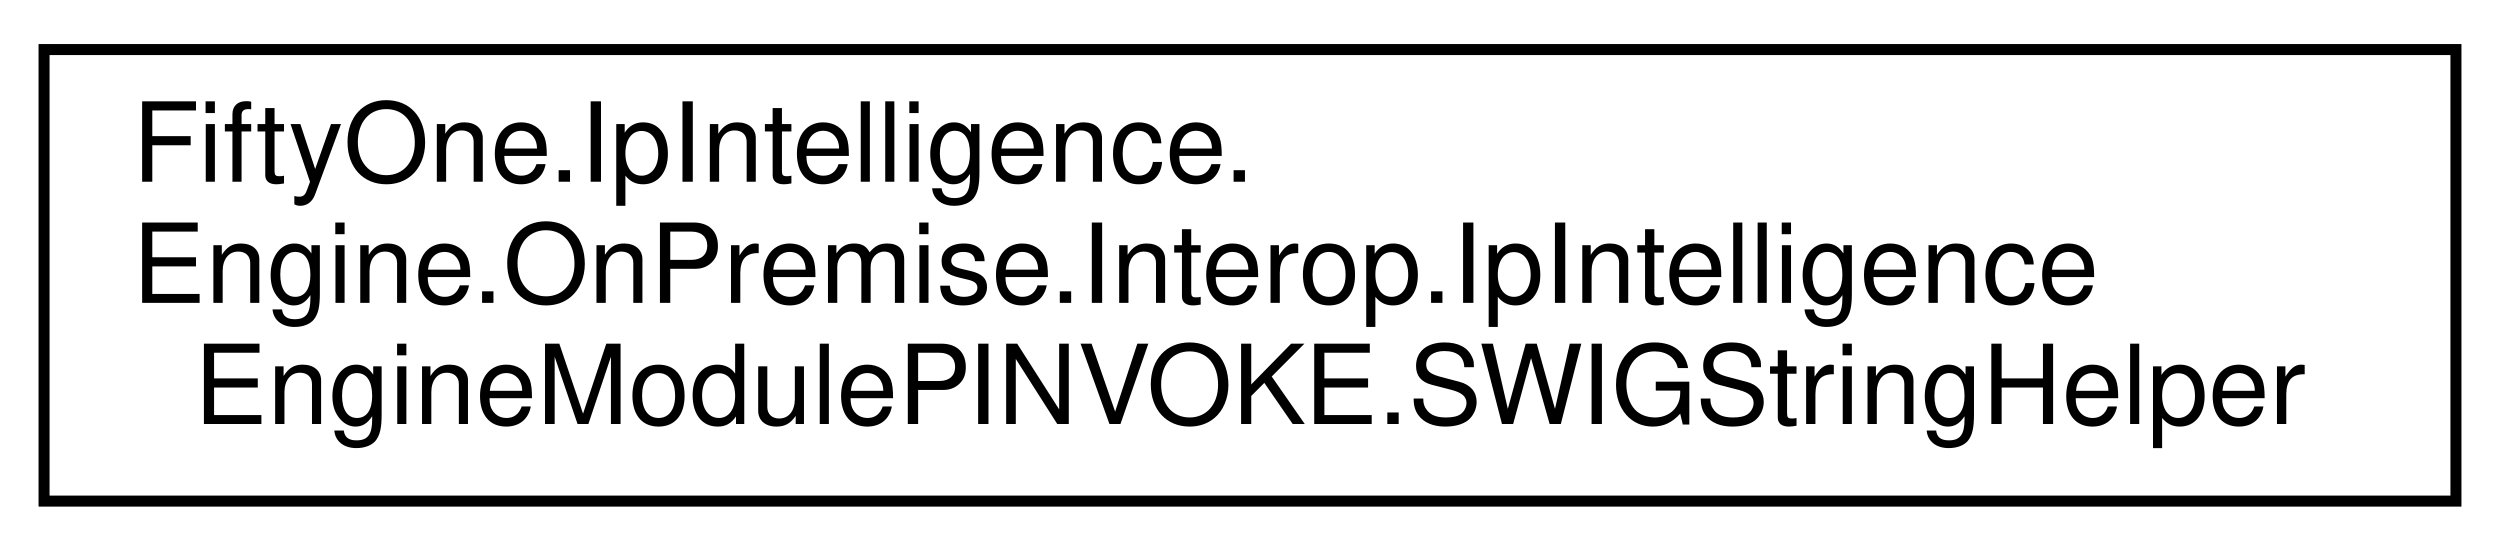
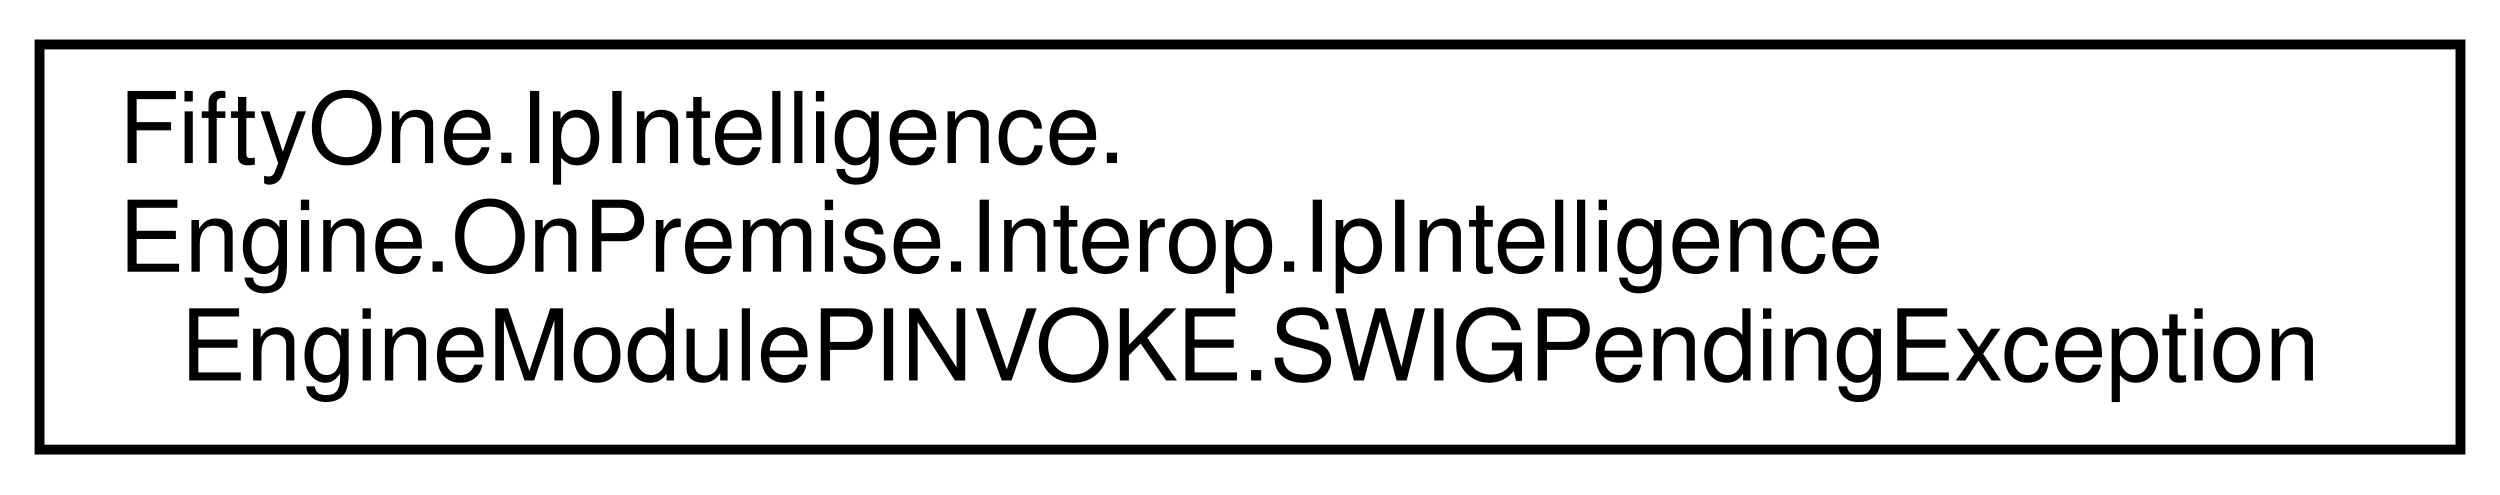
- <svg xmlns="http://www.w3.org/2000/svg" xmlns:xlink="http://www.w3.org/1999/xlink" width="227pt" height="50pt" viewBox="0.00 0.00 227.00 50.00">
+ <svg xmlns="http://www.w3.org/2000/svg" xmlns:xlink="http://www.w3.org/1999/xlink" width="253pt" height="50pt" viewBox="0.00 0.00 253.00 50.00">
  <g id="graph0" class="graph" transform="scale(1 1) rotate(0) translate(4 46)">
    <g id="node1" class="node">
      <g id="a_node1">
-         <a xlink:href="class_fifty_one_1_1_ip_intelligence_1_1_engine_1_1_on_premise_1_1_interop_1_1_ip_intelligence_en875ea5cefc8c7c14e9a9bf654dd43152.html" target="_top" xlink:title=" ">
-           <polygon fill="none" stroke="black" points="0,-0.5 0,-41.5 219,-41.5 219,-0.5 0,-0.5" />
+         <a xlink:href="class_fifty_one_1_1_ip_intelligence_1_1_engine_1_1_on_premise_1_1_interop_1_1_ip_intelligence_enc3293cb09d5f631669ae45ff4f1aeeb8.html" target="_top" xlink:title=" ">
+           <polygon fill="none" stroke="black" points="0,-0.5 0,-41.5 245,-41.5 245,-0.5 0,-0.5" />
          <text text-anchor="start" x="8" y="-29.5" font-family="Helvetica,sans-Serif" font-size="10.00">FiftyOne.IpIntelligence.</text>
          <text text-anchor="start" x="8" y="-18.5" font-family="Helvetica,sans-Serif" font-size="10.00">Engine.OnPremise.Interop.IpIntelligence</text>
-           <text text-anchor="middle" x="109.5" y="-7.5" font-family="Helvetica,sans-Serif" font-size="10.00">EngineModulePINVOKE.SWIGStringHelper</text>
+           <text text-anchor="middle" x="122.5" y="-7.5" font-family="Helvetica,sans-Serif" font-size="10.00">EngineModulePINVOKE.SWIGPendingException</text>
        </a>
      </g>
    </g>
  </g>
</svg>
